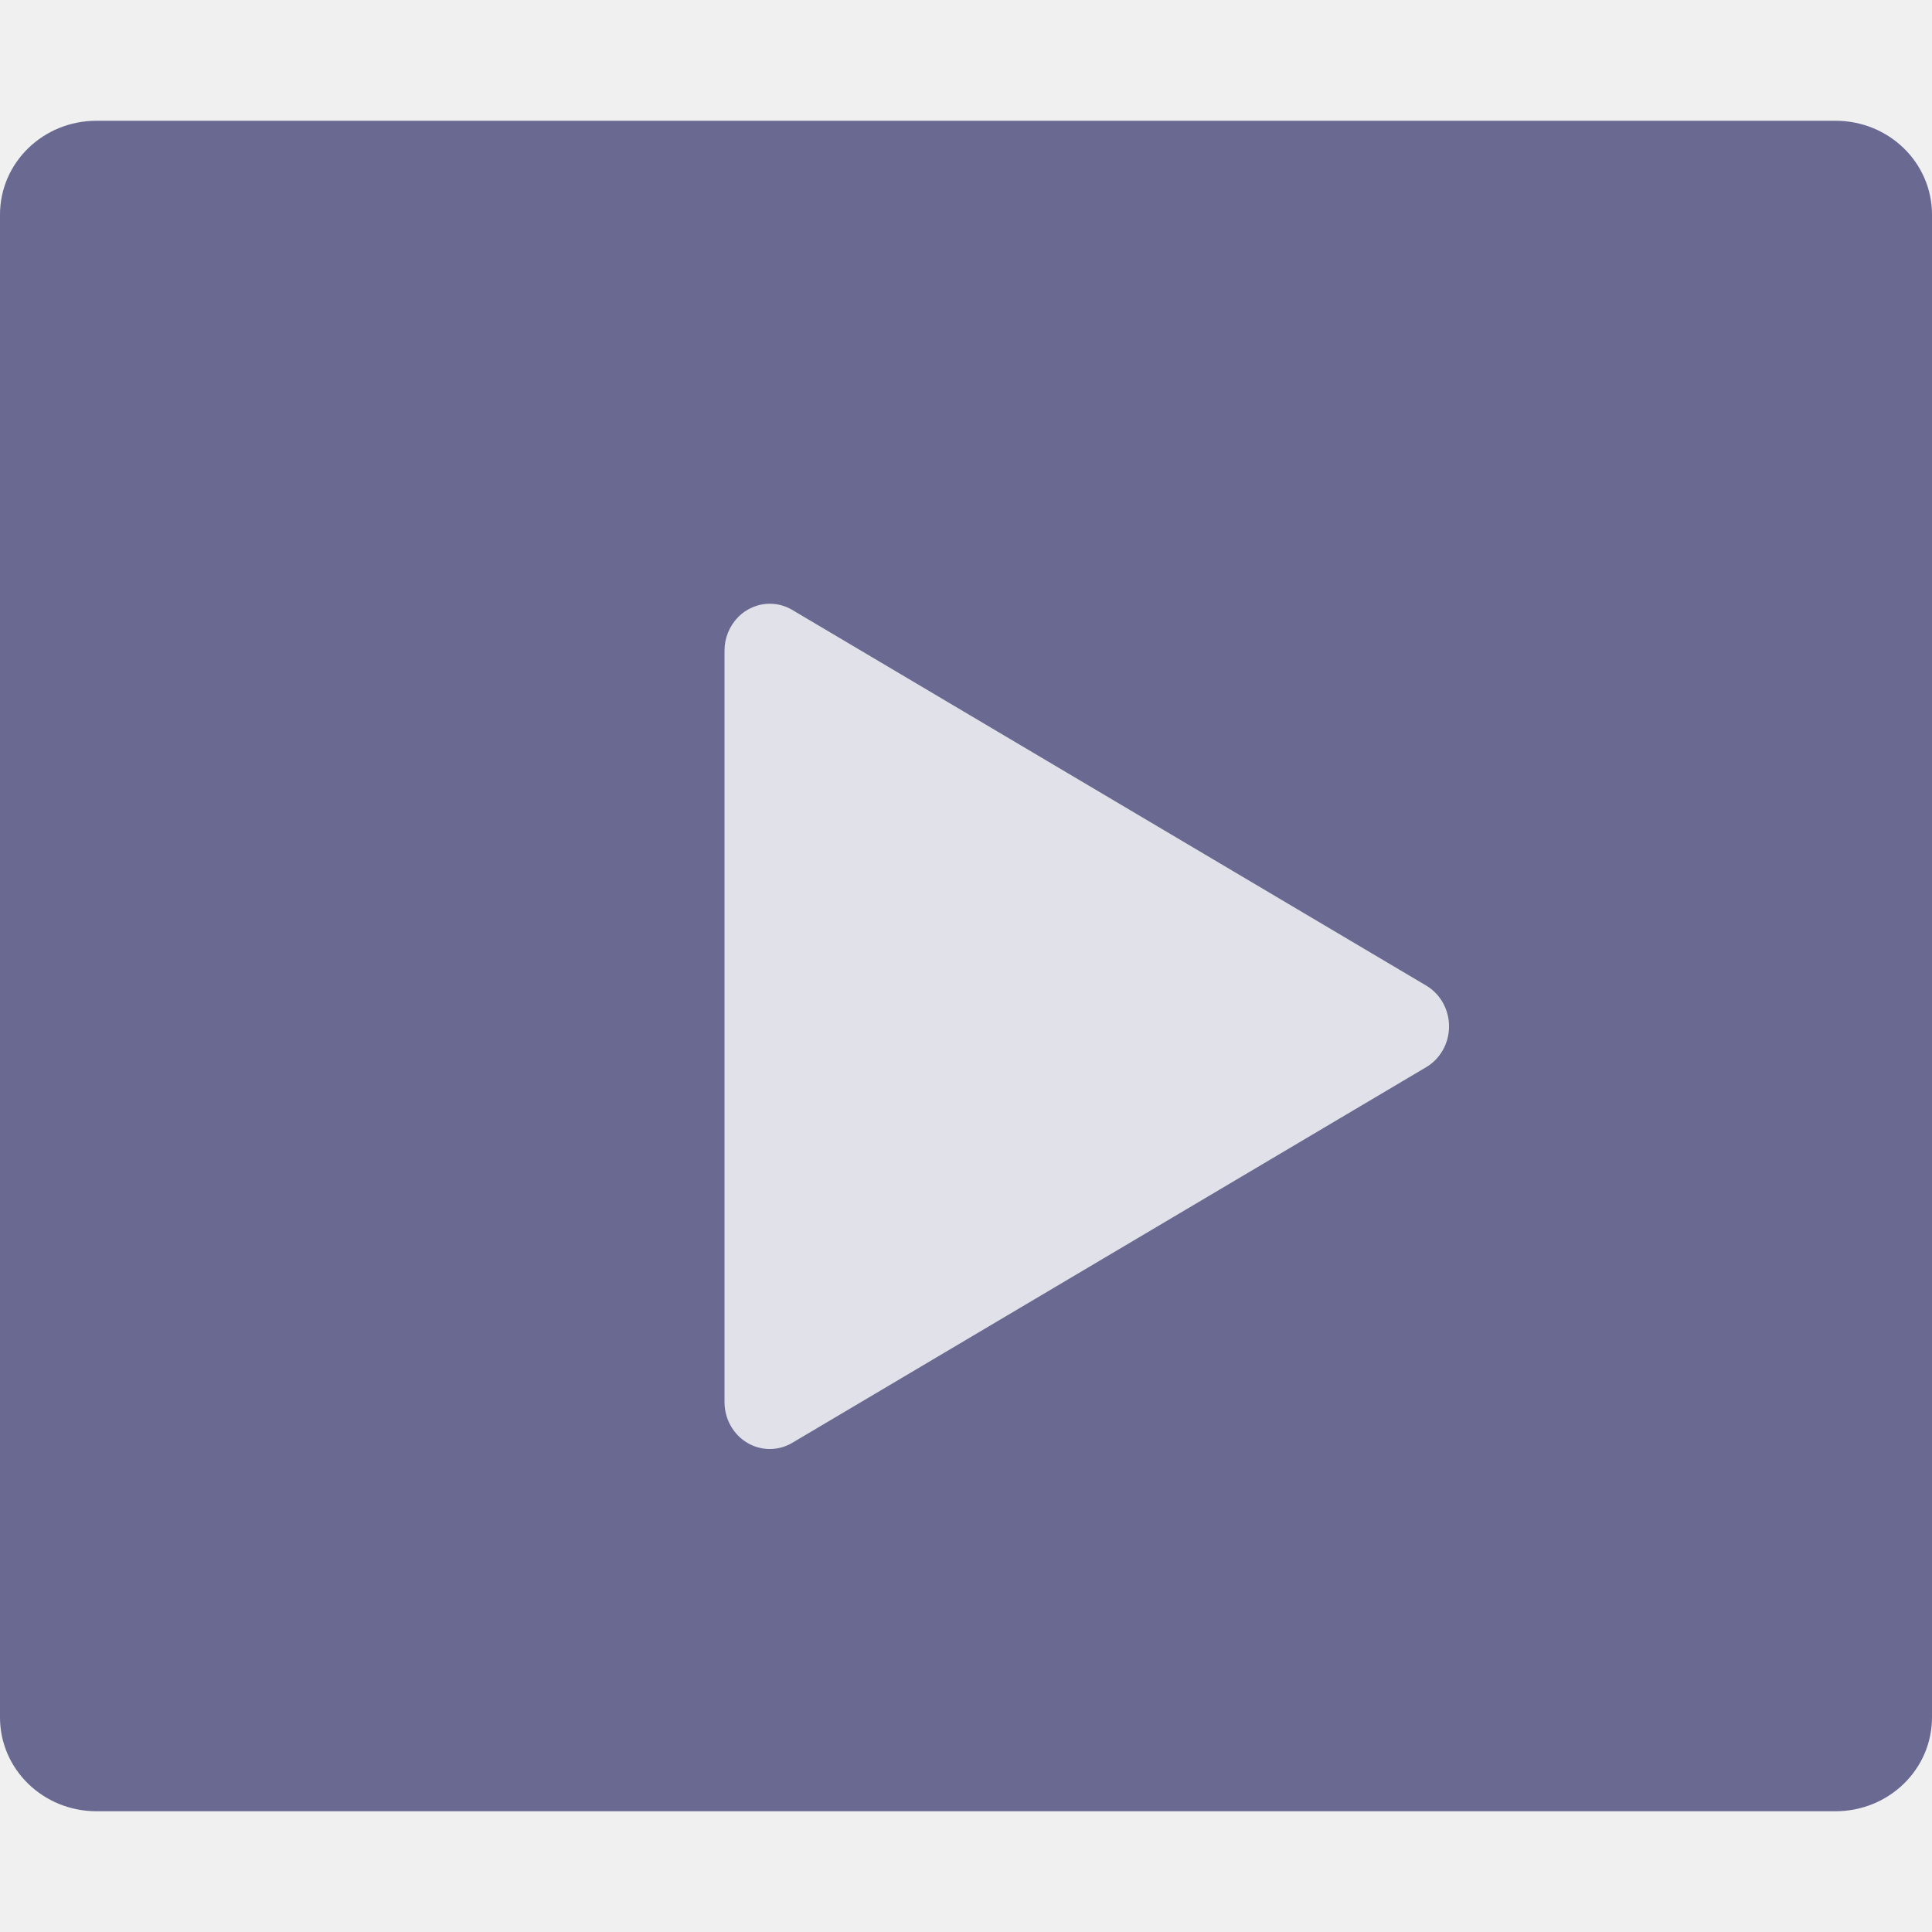
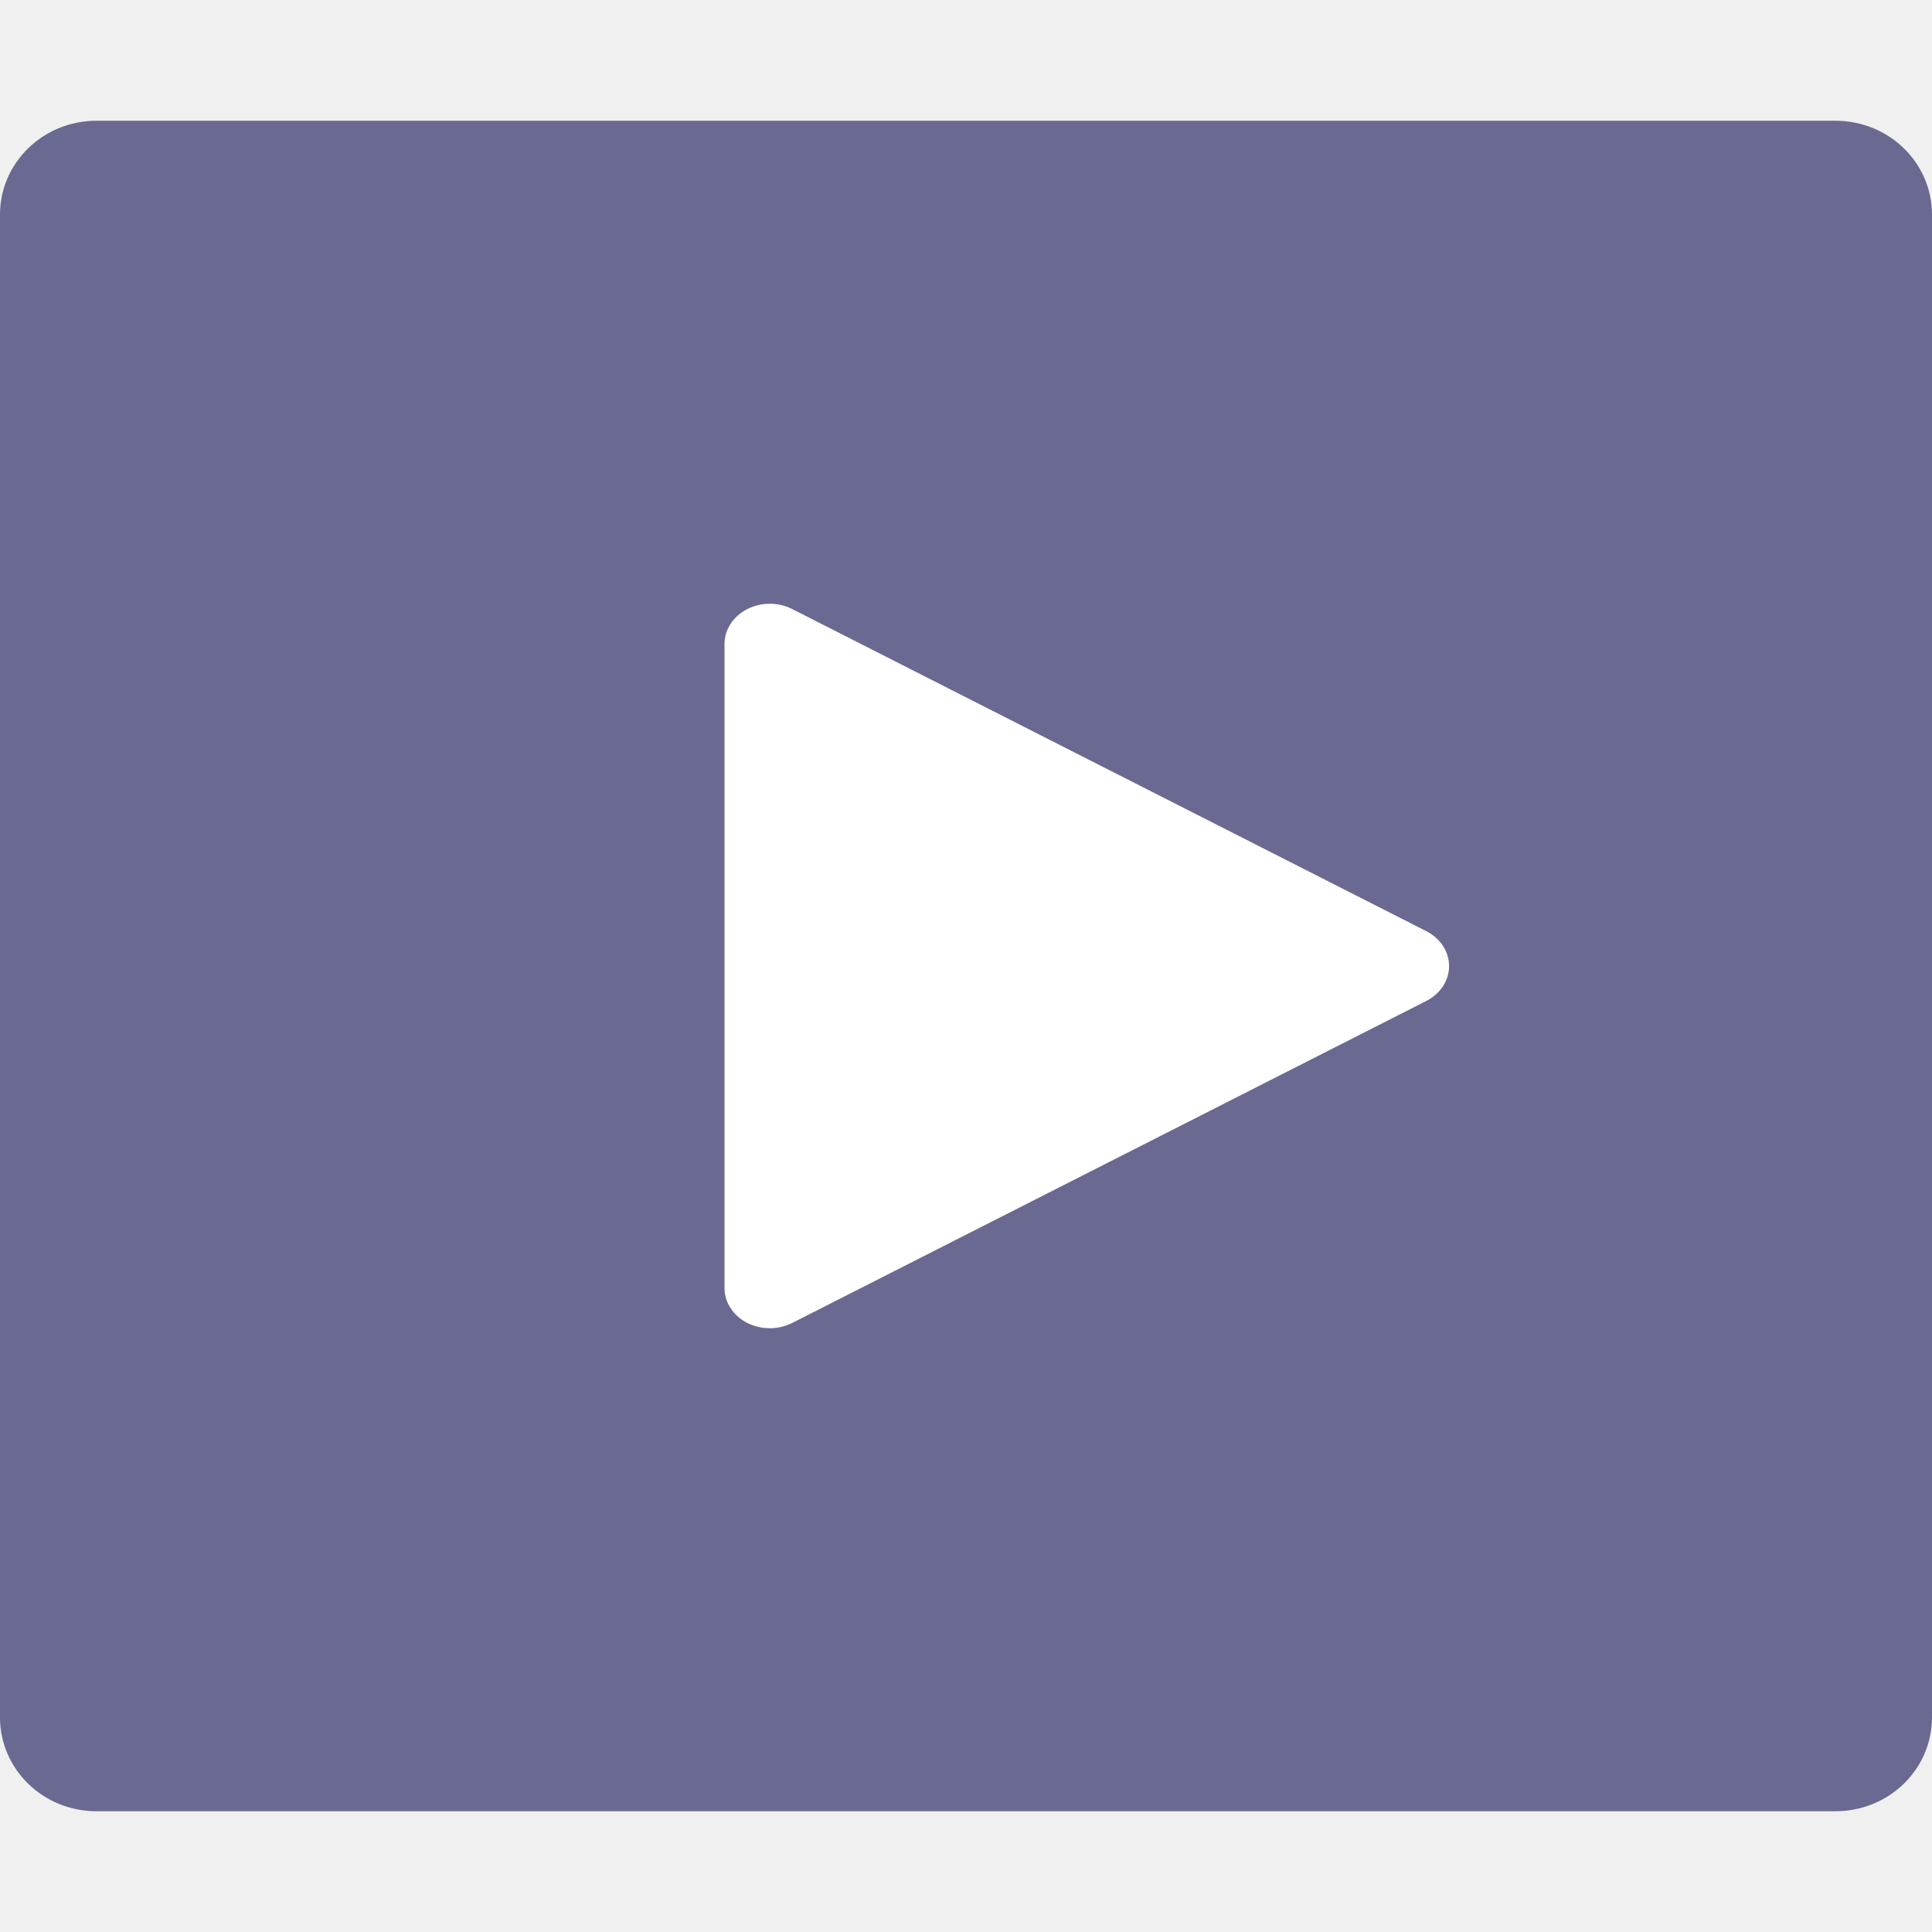
<svg xmlns="http://www.w3.org/2000/svg" height="16" width="16" version="1">
  <path fill="#696992" d="m16 14.222v-12.444c0-0.431-0.357-0.778-0.8-0.778h-14.4c-0.443 0-0.8 0.347-0.8 0.778v12.444c2e-8 0.431 0.357 0.778 0.8 0.778h14.4c0.443 0 0.8-0.347 0.8-0.778z" />
-   <path opacity=".8" fill="#fff" d="m6.382 5a0.375 0.389 0 0 0 -0.382 0.389v6.222a0.375 0.389 0 0 0 0.561 0.338l5.25-3.111a0.375 0.389 0 0 0 0 -0.676l-5.25-3.111a0.375 0.389 0 0 0 -0.179 -0.051z" />
+   <path d="m 6.382,5 a 0.375,0.333 0 0 0 -0.382,0.333 v 5.333 a 0.375,0.333 0 0 0 0.561,0.29 L 11.811,8.29 a 0.375,0.333 0 0 0 0,-0.579 L 6.561,5.044 a 0.375,0.333 0 0 0 -0.179,-0.044 z" style="fill:#ffffff" />
</svg>
